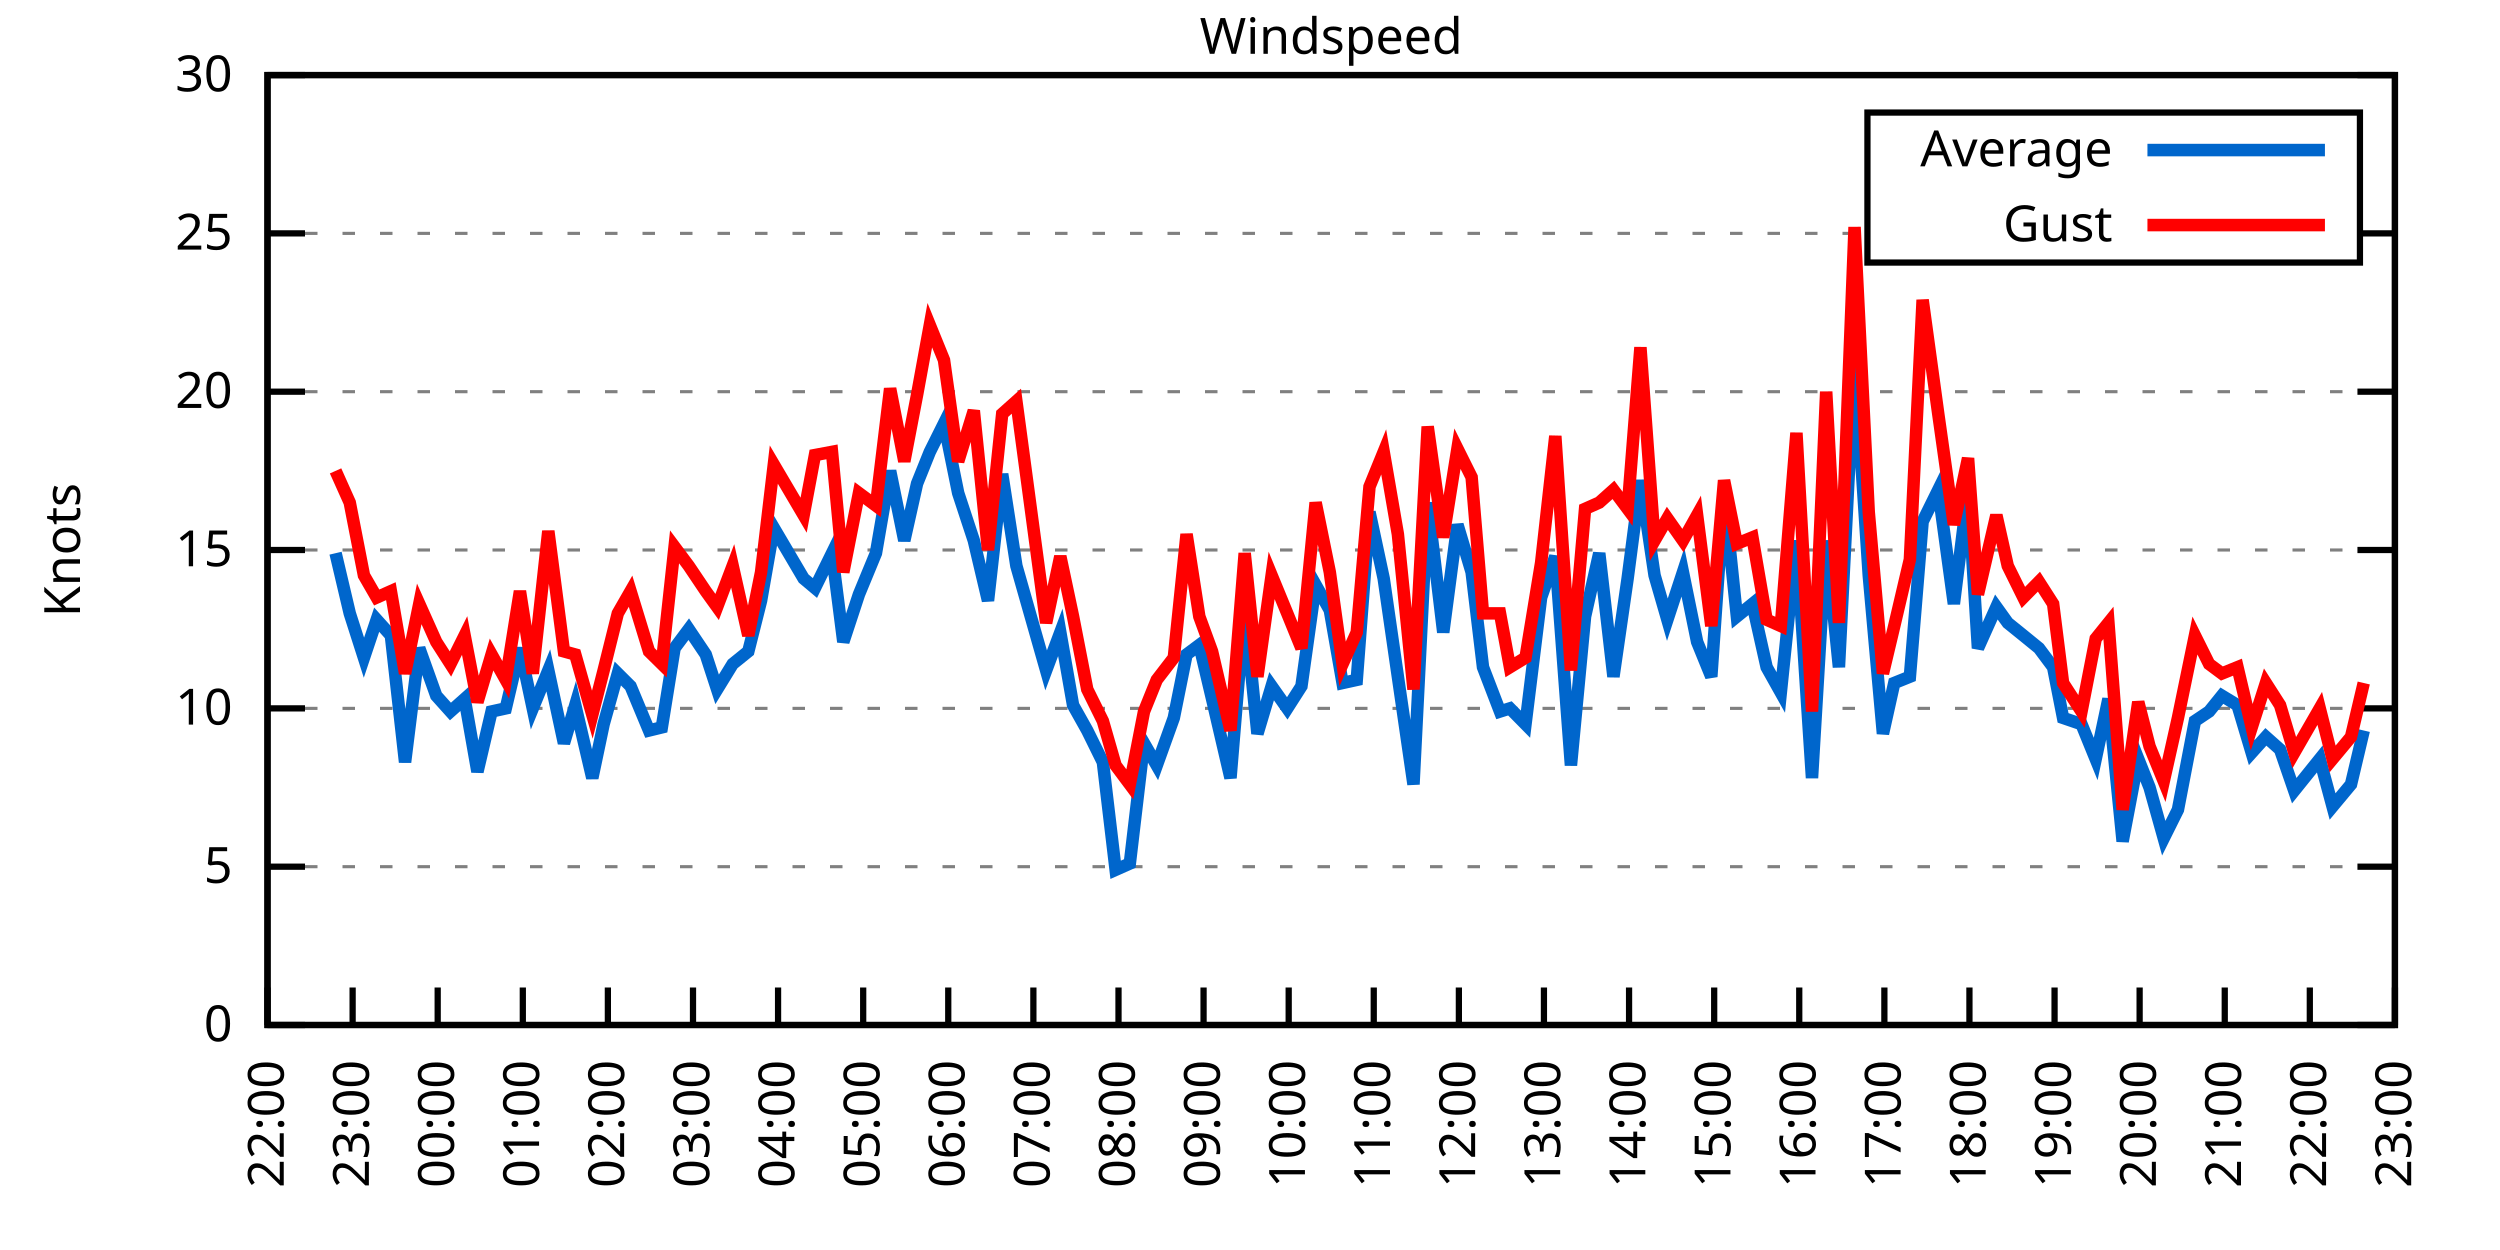
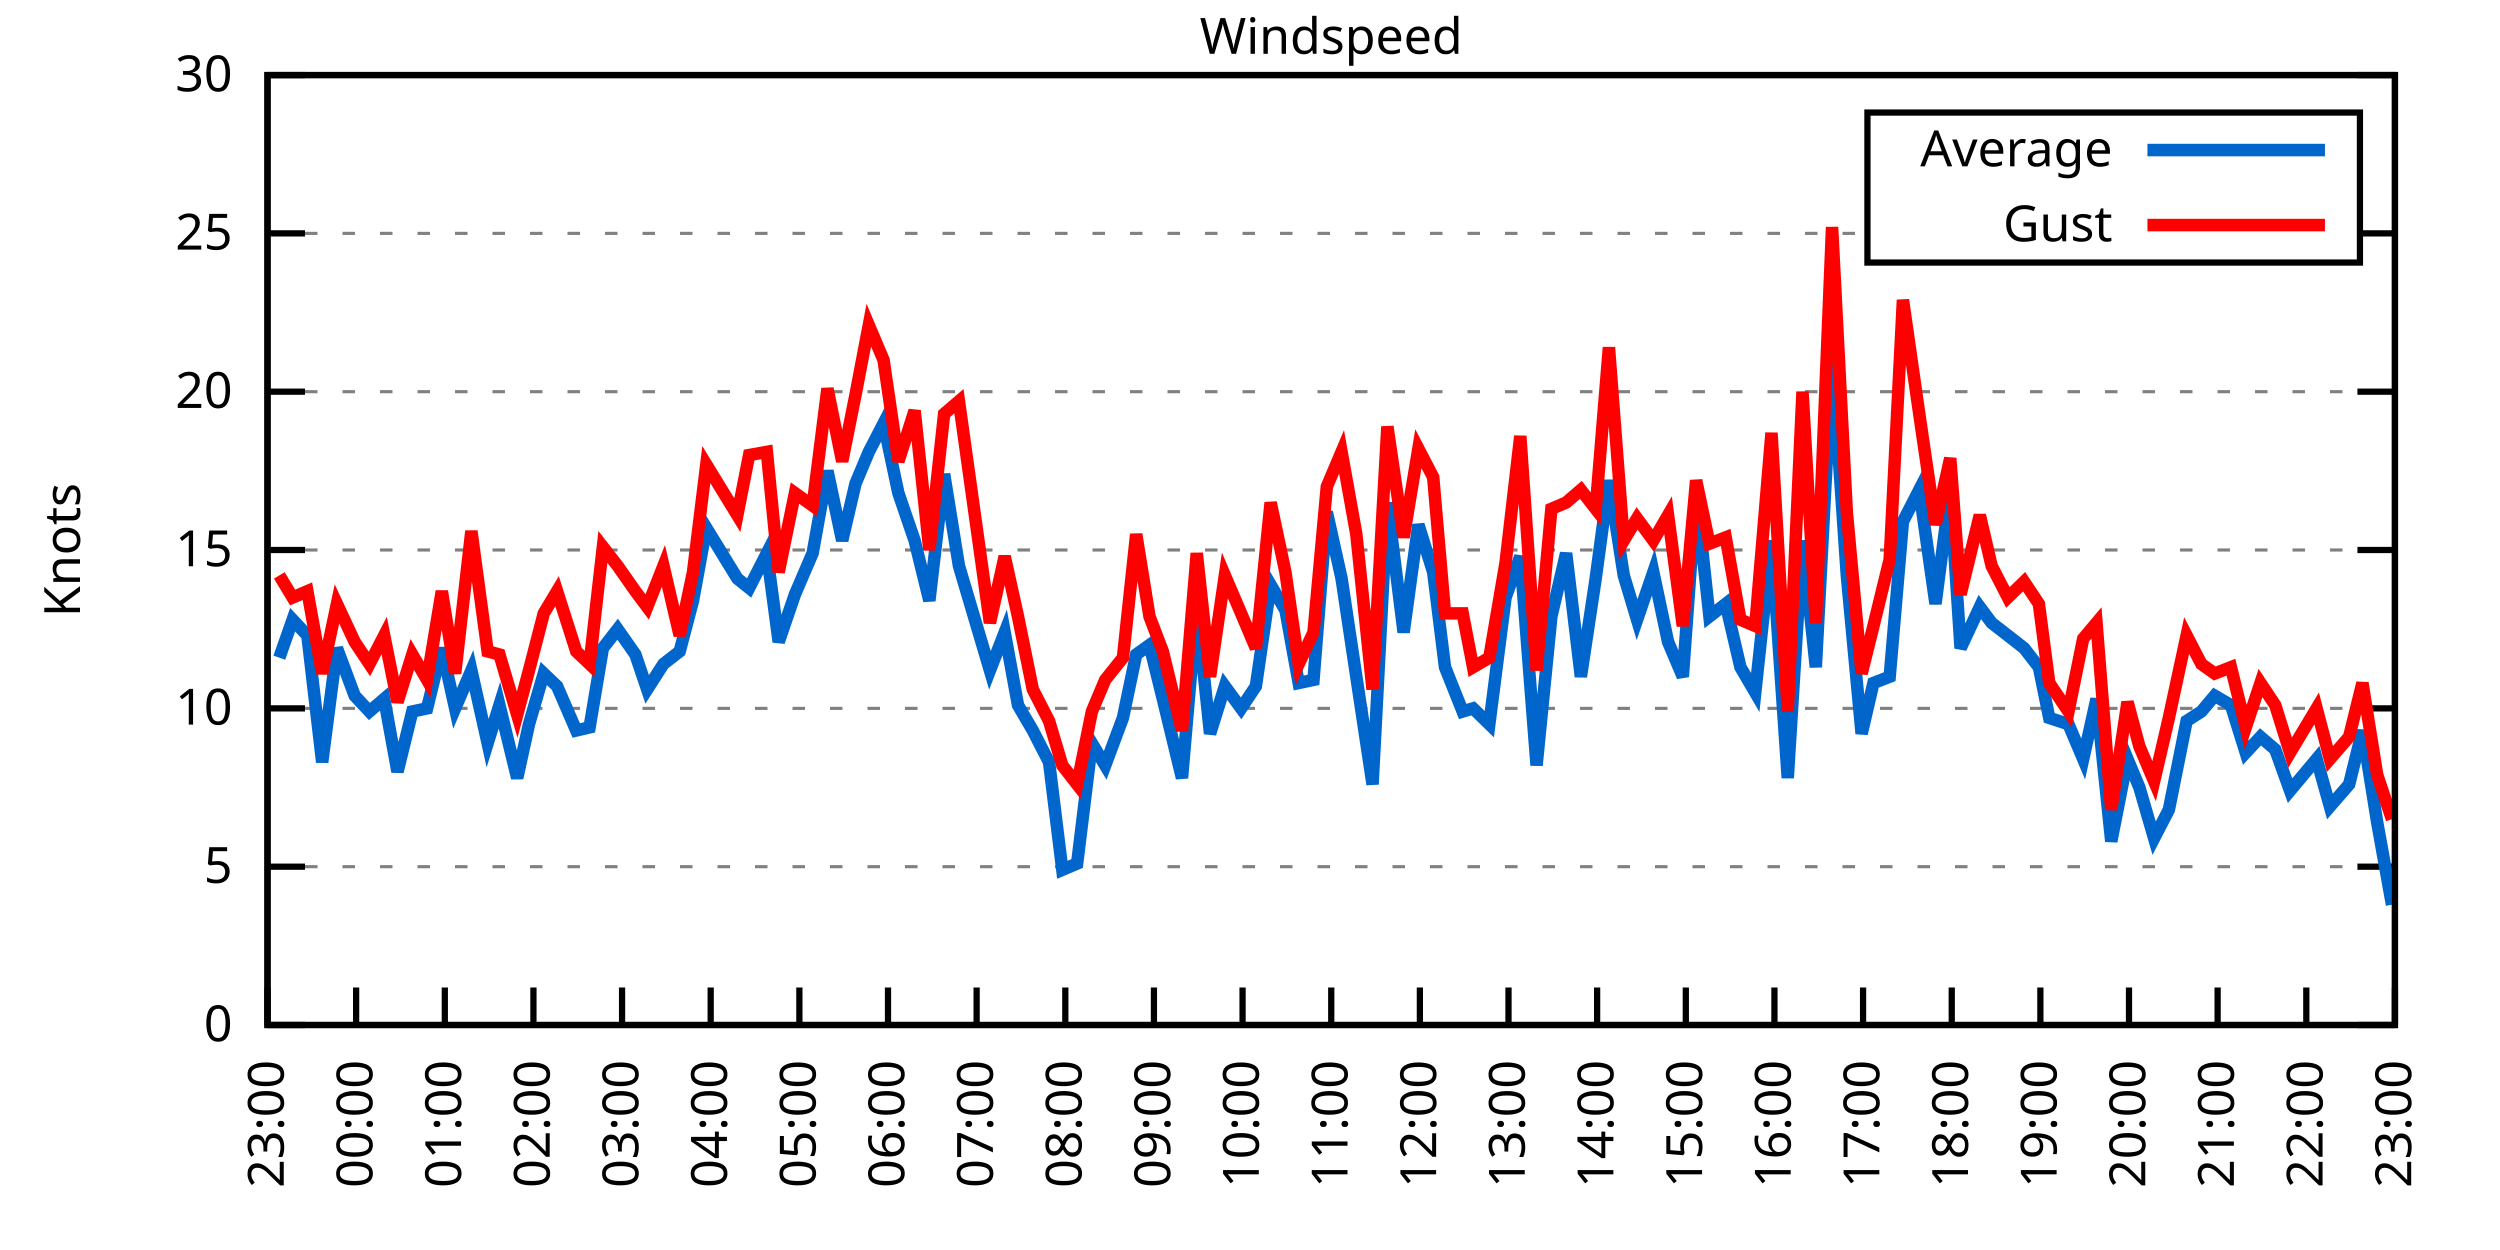
<svg xmlns="http://www.w3.org/2000/svg" xmlns:xlink="http://www.w3.org/1999/xlink" width="400" height="200" viewBox="0 0 400 200">
  <g id="gnuplot_canvas">
    <rect x="0" y="0" width="400" height="200" fill="none" />
    <defs>
      <circle id="gpDot" r="0.5" stroke-width="0.5" stroke="currentColor" />
      <path id="gpPt0" stroke-width="0.333" stroke="currentColor" d="M-1,0 h2 M0,-1 v2" />
      <path id="gpPt1" stroke-width="0.333" stroke="currentColor" d="M-1,-1 L1,1 M1,-1 L-1,1" />
      <path id="gpPt2" stroke-width="0.333" stroke="currentColor" d="M-1,0 L1,0 M0,-1 L0,1 M-1,-1 L1,1 M-1,1 L1,-1" />
      <rect id="gpPt3" stroke-width="0.333" stroke="currentColor" x="-1" y="-1" width="2" height="2" />
      <rect id="gpPt4" stroke-width="0.333" stroke="currentColor" fill="currentColor" x="-1" y="-1" width="2" height="2" />
      <circle id="gpPt5" stroke-width="0.333" stroke="currentColor" cx="0" cy="0" r="1" />
      <use xlink:href="#gpPt5" id="gpPt6" fill="currentColor" stroke="none" />
      <path id="gpPt7" stroke-width="0.333" stroke="currentColor" d="M0,-1.33 L-1.33,0.67 L1.33,0.67 z" />
      <use xlink:href="#gpPt7" id="gpPt8" fill="currentColor" stroke="none" />
      <use xlink:href="#gpPt7" id="gpPt9" stroke="currentColor" transform="rotate(180)" />
      <use xlink:href="#gpPt9" id="gpPt10" fill="currentColor" stroke="none" />
      <use xlink:href="#gpPt3" id="gpPt11" stroke="currentColor" transform="rotate(45)" />
      <use xlink:href="#gpPt11" id="gpPt12" fill="currentColor" stroke="none" />
      <path id="gpPt13" stroke-width="0.333" stroke="currentColor" d="M0,1.330 L1.265,0.411 L0.782,-1.067 L-0.782,-1.076 L-1.265,0.411 z" />
      <use xlink:href="#gpPt13" id="gpPt14" fill="currentColor" stroke="none" />
      <filter id="textbox" filterUnits="objectBoundingBox" x="0" y="0" height="1" width="1">
        <feFlood flood-color="white" flood-opacity="1" result="bgnd" />
        <feComposite in="SourceGraphic" in2="bgnd" operator="atop" />
      </filter>
      <filter id="greybox" filterUnits="objectBoundingBox" x="0" y="0" height="1" width="1">
        <feFlood flood-color="lightgrey" flood-opacity="1" result="grey" />
        <feComposite in="SourceGraphic" in2="grey" operator="atop" />
      </filter>
    </defs>
    <g fill="none" color="white" stroke="currentColor" stroke-width="1.00" stroke-linecap="butt" stroke-linejoin="miter">
</g>
    <g fill="none" color="black" stroke="currentColor" stroke-width="1.00" stroke-linecap="butt" stroke-linejoin="miter">
      <g stroke="none" shape-rendering="crispEdges">
        <polygon fill="rgb(255, 255, 255)" points="42.80,164.00 383.18,164.00 383.18,12.02 42.80,12.02 " />
      </g>
    </g>
    <g fill="none" color="black" stroke="currentColor" stroke-width="1.00" stroke-linecap="butt" stroke-linejoin="miter">
</g>
    <g fill="none" color="black" stroke="black" stroke-width="0.50" stroke-linecap="butt" stroke-linejoin="miter">
</g>
    <g fill="none" color="gray" stroke="currentColor" stroke-width="0.50" stroke-linecap="butt" stroke-linejoin="miter">
      <path stroke="gray" stroke-dasharray="2,4" class="gridline" d="M42.80,164.00 L383.19,164.00  " />
    </g>
    <g fill="none" color="gray" stroke="gray" stroke-width="1.00" stroke-linecap="butt" stroke-linejoin="miter">
</g>
    <g fill="none" color="black" stroke="currentColor" stroke-width="1.00" stroke-linecap="butt" stroke-linejoin="miter">
      <path stroke="black" d="M42.80,164.00 L48.80,164.00 M383.19,164.00 L377.19,164.00  " />
      <g transform="translate(37.20,166.60)" stroke="none" fill="black" font-family="Sans" font-size="8.00" text-anchor="end">
        <text>
          <tspan font-family="Sans"> 0</tspan>
        </text>
      </g>
    </g>
    <g fill="none" color="black" stroke="currentColor" stroke-width="1.00" stroke-linecap="butt" stroke-linejoin="miter">
</g>
    <g fill="none" color="black" stroke="black" stroke-width="0.50" stroke-linecap="butt" stroke-linejoin="miter">
</g>
    <g fill="none" color="gray" stroke="currentColor" stroke-width="0.50" stroke-linecap="butt" stroke-linejoin="miter">
      <path stroke="gray" stroke-dasharray="2,4" class="gridline" d="M42.80,138.67 L383.19,138.67  " />
    </g>
    <g fill="none" color="gray" stroke="gray" stroke-width="1.00" stroke-linecap="butt" stroke-linejoin="miter">
</g>
    <g fill="none" color="black" stroke="currentColor" stroke-width="1.00" stroke-linecap="butt" stroke-linejoin="miter">
      <path stroke="black" d="M42.80,138.67 L48.80,138.67 M383.19,138.67 L377.19,138.67  " />
      <g transform="translate(37.20,141.27)" stroke="none" fill="black" font-family="Sans" font-size="8.00" text-anchor="end">
        <text>
          <tspan font-family="Sans"> 5</tspan>
        </text>
      </g>
    </g>
    <g fill="none" color="black" stroke="currentColor" stroke-width="1.00" stroke-linecap="butt" stroke-linejoin="miter">
</g>
    <g fill="none" color="black" stroke="black" stroke-width="0.50" stroke-linecap="butt" stroke-linejoin="miter">
</g>
    <g fill="none" color="gray" stroke="currentColor" stroke-width="0.50" stroke-linecap="butt" stroke-linejoin="miter">
      <path stroke="gray" stroke-dasharray="2,4" class="gridline" d="M42.80,113.34 L383.19,113.34  " />
    </g>
    <g fill="none" color="gray" stroke="gray" stroke-width="1.00" stroke-linecap="butt" stroke-linejoin="miter">
</g>
    <g fill="none" color="black" stroke="currentColor" stroke-width="1.00" stroke-linecap="butt" stroke-linejoin="miter">
      <path stroke="black" d="M42.80,113.34 L48.80,113.34 M383.19,113.34 L377.19,113.34  " />
      <g transform="translate(37.20,115.94)" stroke="none" fill="black" font-family="Sans" font-size="8.00" text-anchor="end">
        <text>
          <tspan font-family="Sans"> 10</tspan>
        </text>
      </g>
    </g>
    <g fill="none" color="black" stroke="currentColor" stroke-width="1.00" stroke-linecap="butt" stroke-linejoin="miter">
</g>
    <g fill="none" color="black" stroke="black" stroke-width="0.50" stroke-linecap="butt" stroke-linejoin="miter">
</g>
    <g fill="none" color="gray" stroke="currentColor" stroke-width="0.50" stroke-linecap="butt" stroke-linejoin="miter">
      <path stroke="gray" stroke-dasharray="2,4" class="gridline" d="M42.80,88.00 L383.19,88.00  " />
    </g>
    <g fill="none" color="gray" stroke="gray" stroke-width="1.00" stroke-linecap="butt" stroke-linejoin="miter">
</g>
    <g fill="none" color="black" stroke="currentColor" stroke-width="1.00" stroke-linecap="butt" stroke-linejoin="miter">
      <path stroke="black" d="M42.80,88.00 L48.80,88.00 M383.19,88.00 L377.19,88.00  " />
      <g transform="translate(37.20,90.60)" stroke="none" fill="black" font-family="Sans" font-size="8.00" text-anchor="end">
        <text>
          <tspan font-family="Sans"> 15</tspan>
        </text>
      </g>
    </g>
    <g fill="none" color="black" stroke="currentColor" stroke-width="1.00" stroke-linecap="butt" stroke-linejoin="miter">
</g>
    <g fill="none" color="black" stroke="black" stroke-width="0.50" stroke-linecap="butt" stroke-linejoin="miter">
</g>
    <g fill="none" color="gray" stroke="currentColor" stroke-width="0.50" stroke-linecap="butt" stroke-linejoin="miter">
      <path stroke="gray" stroke-dasharray="2,4" class="gridline" d="M42.80,62.67 L383.19,62.67  " />
    </g>
    <g fill="none" color="gray" stroke="gray" stroke-width="1.00" stroke-linecap="butt" stroke-linejoin="miter">
</g>
    <g fill="none" color="black" stroke="currentColor" stroke-width="1.00" stroke-linecap="butt" stroke-linejoin="miter">
      <path stroke="black" d="M42.80,62.67 L48.80,62.67 M383.19,62.67 L377.19,62.67  " />
      <g transform="translate(37.20,65.27)" stroke="none" fill="black" font-family="Sans" font-size="8.00" text-anchor="end">
        <text>
          <tspan font-family="Sans"> 20</tspan>
        </text>
      </g>
    </g>
    <g fill="none" color="black" stroke="currentColor" stroke-width="1.00" stroke-linecap="butt" stroke-linejoin="miter">
</g>
    <g fill="none" color="black" stroke="black" stroke-width="0.50" stroke-linecap="butt" stroke-linejoin="miter">
</g>
    <g fill="none" color="gray" stroke="currentColor" stroke-width="0.50" stroke-linecap="butt" stroke-linejoin="miter">
      <path stroke="gray" stroke-dasharray="2,4" class="gridline" d="M42.80,37.34 L298.79,37.34 M377.59,37.34 L383.19,37.34  " />
    </g>
    <g fill="none" color="gray" stroke="gray" stroke-width="1.00" stroke-linecap="butt" stroke-linejoin="miter">
</g>
    <g fill="none" color="black" stroke="currentColor" stroke-width="1.00" stroke-linecap="butt" stroke-linejoin="miter">
      <path stroke="black" d="M42.80,37.34 L48.80,37.34 M383.19,37.34 L377.19,37.34  " />
      <g transform="translate(37.20,39.94)" stroke="none" fill="black" font-family="Sans" font-size="8.00" text-anchor="end">
        <text>
          <tspan font-family="Sans"> 25</tspan>
        </text>
      </g>
    </g>
    <g fill="none" color="black" stroke="currentColor" stroke-width="1.00" stroke-linecap="butt" stroke-linejoin="miter">
</g>
    <g fill="none" color="black" stroke="black" stroke-width="0.50" stroke-linecap="butt" stroke-linejoin="miter">
</g>
    <g fill="none" color="gray" stroke="currentColor" stroke-width="0.50" stroke-linecap="butt" stroke-linejoin="miter">
      <path stroke="gray" stroke-dasharray="2,4" class="gridline" d="M42.80,12.01 L383.19,12.01  " />
    </g>
    <g fill="none" color="gray" stroke="gray" stroke-width="1.00" stroke-linecap="butt" stroke-linejoin="miter">
</g>
    <g fill="none" color="black" stroke="currentColor" stroke-width="1.00" stroke-linecap="butt" stroke-linejoin="miter">
      <path stroke="black" d="M42.80,12.01 L48.80,12.01 M383.19,12.01 L377.19,12.01  " />
      <g transform="translate(37.20,14.61)" stroke="none" fill="black" font-family="Sans" font-size="8.00" text-anchor="end">
        <text>
          <tspan font-family="Sans"> 30</tspan>
        </text>
      </g>
    </g>
    <g fill="none" color="black" stroke="currentColor" stroke-width="1.00" stroke-linecap="butt" stroke-linejoin="miter">
      <path stroke="black" d="M42.80,164.00 L42.80,158.00  " />
      <g transform="translate(45.40,169.60) rotate(270.00)" stroke="none" fill="black" font-family="Sans" font-size="8.00" text-anchor="end">
        <text>
-           <tspan font-family="Sans">22:00</tspan>
-         </text>
-       </g>
-     </g>
-     <g fill="none" color="black" stroke="currentColor" stroke-width="1.00" stroke-linecap="butt" stroke-linejoin="miter">
-       <path stroke="black" d="M56.42,164.00 L56.42,158.00  " />
-       <g transform="translate(59.02,169.60) rotate(270.00)" stroke="none" fill="black" font-family="Sans" font-size="8.00" text-anchor="end">
-         <text>
          <tspan font-family="Sans">23:00</tspan>
        </text>
      </g>
    </g>
    <g fill="none" color="black" stroke="currentColor" stroke-width="1.00" stroke-linecap="butt" stroke-linejoin="miter">
-       <path stroke="black" d="M70.03,164.00 L70.03,158.00  " />
-       <g transform="translate(72.63,169.60) rotate(270.00)" stroke="none" fill="black" font-family="Sans" font-size="8.00" text-anchor="end">
+       <path stroke="black" d="M56.98,164.00 L56.98,158.00  " />
+       <g transform="translate(59.58,169.60) rotate(270.00)" stroke="none" fill="black" font-family="Sans" font-size="8.00" text-anchor="end">
        <text>
          <tspan font-family="Sans">00:00</tspan>
        </text>
      </g>
    </g>
    <g fill="none" color="black" stroke="currentColor" stroke-width="1.00" stroke-linecap="butt" stroke-linejoin="miter">
-       <path stroke="black" d="M83.65,164.00 L83.65,158.00  " />
-       <g transform="translate(86.25,169.60) rotate(270.00)" stroke="none" fill="black" font-family="Sans" font-size="8.00" text-anchor="end">
+       <path stroke="black" d="M71.17,164.00 L71.17,158.00  " />
+       <g transform="translate(73.77,169.60) rotate(270.00)" stroke="none" fill="black" font-family="Sans" font-size="8.00" text-anchor="end">
        <text>
          <tspan font-family="Sans">01:00</tspan>
        </text>
      </g>
    </g>
    <g fill="none" color="black" stroke="currentColor" stroke-width="1.00" stroke-linecap="butt" stroke-linejoin="miter">
-       <path stroke="black" d="M97.26,164.00 L97.26,158.00  " />
-       <g transform="translate(99.86,169.60) rotate(270.00)" stroke="none" fill="black" font-family="Sans" font-size="8.00" text-anchor="end">
+       <path stroke="black" d="M85.35,164.00 L85.35,158.00  " />
+       <g transform="translate(87.95,169.60) rotate(270.00)" stroke="none" fill="black" font-family="Sans" font-size="8.00" text-anchor="end">
        <text>
          <tspan font-family="Sans">02:00</tspan>
        </text>
      </g>
    </g>
    <g fill="none" color="black" stroke="currentColor" stroke-width="1.00" stroke-linecap="butt" stroke-linejoin="miter">
-       <path stroke="black" d="M110.88,164.00 L110.88,158.00  " />
-       <g transform="translate(113.48,169.60) rotate(270.00)" stroke="none" fill="black" font-family="Sans" font-size="8.00" text-anchor="end">
+       <path stroke="black" d="M99.53,164.00 L99.53,158.00  " />
+       <g transform="translate(102.13,169.60) rotate(270.00)" stroke="none" fill="black" font-family="Sans" font-size="8.00" text-anchor="end">
        <text>
          <tspan font-family="Sans">03:00</tspan>
        </text>
      </g>
    </g>
    <g fill="none" color="black" stroke="currentColor" stroke-width="1.00" stroke-linecap="butt" stroke-linejoin="miter">
-       <path stroke="black" d="M124.49,164.00 L124.49,158.00  " />
-       <g transform="translate(127.09,169.60) rotate(270.00)" stroke="none" fill="black" font-family="Sans" font-size="8.00" text-anchor="end">
+       <path stroke="black" d="M113.71,164.00 L113.71,158.00  " />
+       <g transform="translate(116.31,169.60) rotate(270.00)" stroke="none" fill="black" font-family="Sans" font-size="8.00" text-anchor="end">
        <text>
          <tspan font-family="Sans">04:00</tspan>
        </text>
      </g>
    </g>
    <g fill="none" color="black" stroke="currentColor" stroke-width="1.00" stroke-linecap="butt" stroke-linejoin="miter">
-       <path stroke="black" d="M138.11,164.00 L138.11,158.00  " />
-       <g transform="translate(140.71,169.60) rotate(270.00)" stroke="none" fill="black" font-family="Sans" font-size="8.00" text-anchor="end">
+       <path stroke="black" d="M127.90,164.00 L127.90,158.00  " />
+       <g transform="translate(130.50,169.60) rotate(270.00)" stroke="none" fill="black" font-family="Sans" font-size="8.00" text-anchor="end">
        <text>
          <tspan font-family="Sans">05:00</tspan>
        </text>
      </g>
    </g>
    <g fill="none" color="black" stroke="currentColor" stroke-width="1.00" stroke-linecap="butt" stroke-linejoin="miter">
-       <path stroke="black" d="M151.72,164.00 L151.72,158.00  " />
-       <g transform="translate(154.32,169.60) rotate(270.00)" stroke="none" fill="black" font-family="Sans" font-size="8.00" text-anchor="end">
+       <path stroke="black" d="M142.08,164.00 L142.08,158.00  " />
+       <g transform="translate(144.68,169.60) rotate(270.00)" stroke="none" fill="black" font-family="Sans" font-size="8.00" text-anchor="end">
        <text>
          <tspan font-family="Sans">06:00</tspan>
        </text>
      </g>
    </g>
    <g fill="none" color="black" stroke="currentColor" stroke-width="1.00" stroke-linecap="butt" stroke-linejoin="miter">
-       <path stroke="black" d="M165.34,164.00 L165.34,158.00  " />
-       <g transform="translate(167.94,169.60) rotate(270.00)" stroke="none" fill="black" font-family="Sans" font-size="8.00" text-anchor="end">
+       <path stroke="black" d="M156.26,164.00 L156.26,158.00  " />
+       <g transform="translate(158.86,169.60) rotate(270.00)" stroke="none" fill="black" font-family="Sans" font-size="8.00" text-anchor="end">
        <text>
          <tspan font-family="Sans">07:00</tspan>
        </text>
      </g>
    </g>
    <g fill="none" color="black" stroke="currentColor" stroke-width="1.00" stroke-linecap="butt" stroke-linejoin="miter">
-       <path stroke="black" d="M178.96,164.00 L178.96,158.00  " />
-       <g transform="translate(181.56,169.60) rotate(270.00)" stroke="none" fill="black" font-family="Sans" font-size="8.00" text-anchor="end">
+       <path stroke="black" d="M170.45,164.00 L170.45,158.00  " />
+       <g transform="translate(173.05,169.60) rotate(270.00)" stroke="none" fill="black" font-family="Sans" font-size="8.00" text-anchor="end">
        <text>
          <tspan font-family="Sans">08:00</tspan>
        </text>
      </g>
    </g>
    <g fill="none" color="black" stroke="currentColor" stroke-width="1.00" stroke-linecap="butt" stroke-linejoin="miter">
-       <path stroke="black" d="M192.57,164.00 L192.57,158.00  " />
-       <g transform="translate(195.17,169.60) rotate(270.00)" stroke="none" fill="black" font-family="Sans" font-size="8.00" text-anchor="end">
+       <path stroke="black" d="M184.63,164.00 L184.63,158.00  " />
+       <g transform="translate(187.23,169.60) rotate(270.00)" stroke="none" fill="black" font-family="Sans" font-size="8.00" text-anchor="end">
        <text>
          <tspan font-family="Sans">09:00</tspan>
        </text>
      </g>
    </g>
    <g fill="none" color="black" stroke="currentColor" stroke-width="1.00" stroke-linecap="butt" stroke-linejoin="miter">
-       <path stroke="black" d="M206.19,164.00 L206.19,158.00  " />
-       <g transform="translate(208.79,169.60) rotate(270.00)" stroke="none" fill="black" font-family="Sans" font-size="8.00" text-anchor="end">
+       <path stroke="black" d="M198.81,164.00 L198.81,158.00  " />
+       <g transform="translate(201.41,169.60) rotate(270.00)" stroke="none" fill="black" font-family="Sans" font-size="8.00" text-anchor="end">
        <text>
          <tspan font-family="Sans">10:00</tspan>
        </text>
      </g>
    </g>
    <g fill="none" color="black" stroke="currentColor" stroke-width="1.00" stroke-linecap="butt" stroke-linejoin="miter">
-       <path stroke="black" d="M219.80,164.00 L219.80,158.00  " />
-       <g transform="translate(222.40,169.60) rotate(270.00)" stroke="none" fill="black" font-family="Sans" font-size="8.00" text-anchor="end">
+       <path stroke="black" d="M213.00,164.00 L213.00,158.00  " />
+       <g transform="translate(215.60,169.60) rotate(270.00)" stroke="none" fill="black" font-family="Sans" font-size="8.00" text-anchor="end">
        <text>
          <tspan font-family="Sans">11:00</tspan>
        </text>
      </g>
    </g>
    <g fill="none" color="black" stroke="currentColor" stroke-width="1.00" stroke-linecap="butt" stroke-linejoin="miter">
-       <path stroke="black" d="M233.42,164.00 L233.42,158.00  " />
-       <g transform="translate(236.02,169.60) rotate(270.00)" stroke="none" fill="black" font-family="Sans" font-size="8.00" text-anchor="end">
+       <path stroke="black" d="M227.18,164.00 L227.18,158.00  " />
+       <g transform="translate(229.78,169.60) rotate(270.00)" stroke="none" fill="black" font-family="Sans" font-size="8.00" text-anchor="end">
        <text>
          <tspan font-family="Sans">12:00</tspan>
        </text>
      </g>
    </g>
    <g fill="none" color="black" stroke="currentColor" stroke-width="1.00" stroke-linecap="butt" stroke-linejoin="miter">
-       <path stroke="black" d="M247.03,164.00 L247.03,158.00  " />
-       <g transform="translate(249.63,169.60) rotate(270.00)" stroke="none" fill="black" font-family="Sans" font-size="8.00" text-anchor="end">
+       <path stroke="black" d="M241.36,164.00 L241.36,158.00  " />
+       <g transform="translate(243.96,169.60) rotate(270.00)" stroke="none" fill="black" font-family="Sans" font-size="8.00" text-anchor="end">
        <text>
          <tspan font-family="Sans">13:00</tspan>
        </text>
      </g>
    </g>
    <g fill="none" color="black" stroke="currentColor" stroke-width="1.00" stroke-linecap="butt" stroke-linejoin="miter">
-       <path stroke="black" d="M260.65,164.00 L260.65,158.00  " />
-       <g transform="translate(263.25,169.60) rotate(270.00)" stroke="none" fill="black" font-family="Sans" font-size="8.00" text-anchor="end">
+       <path stroke="black" d="M255.54,164.00 L255.54,158.00  " />
+       <g transform="translate(258.14,169.60) rotate(270.00)" stroke="none" fill="black" font-family="Sans" font-size="8.00" text-anchor="end">
        <text>
          <tspan font-family="Sans">14:00</tspan>
        </text>
      </g>
    </g>
    <g fill="none" color="black" stroke="currentColor" stroke-width="1.00" stroke-linecap="butt" stroke-linejoin="miter">
-       <path stroke="black" d="M274.27,164.00 L274.27,158.00  " />
-       <g transform="translate(276.87,169.60) rotate(270.00)" stroke="none" fill="black" font-family="Sans" font-size="8.00" text-anchor="end">
+       <path stroke="black" d="M269.73,164.00 L269.73,158.00  " />
+       <g transform="translate(272.33,169.60) rotate(270.00)" stroke="none" fill="black" font-family="Sans" font-size="8.00" text-anchor="end">
        <text>
          <tspan font-family="Sans">15:00</tspan>
        </text>
      </g>
    </g>
    <g fill="none" color="black" stroke="currentColor" stroke-width="1.00" stroke-linecap="butt" stroke-linejoin="miter">
-       <path stroke="black" d="M287.88,164.00 L287.88,158.00  " />
-       <g transform="translate(290.48,169.60) rotate(270.00)" stroke="none" fill="black" font-family="Sans" font-size="8.00" text-anchor="end">
+       <path stroke="black" d="M283.91,164.00 L283.91,158.00  " />
+       <g transform="translate(286.51,169.60) rotate(270.00)" stroke="none" fill="black" font-family="Sans" font-size="8.00" text-anchor="end">
        <text>
          <tspan font-family="Sans">16:00</tspan>
        </text>
      </g>
    </g>
    <g fill="none" color="black" stroke="currentColor" stroke-width="1.00" stroke-linecap="butt" stroke-linejoin="miter">
-       <path stroke="black" d="M301.50,164.00 L301.50,158.00  " />
-       <g transform="translate(304.10,169.60) rotate(270.00)" stroke="none" fill="black" font-family="Sans" font-size="8.00" text-anchor="end">
+       <path stroke="black" d="M298.09,164.00 L298.09,158.00  " />
+       <g transform="translate(300.69,169.60) rotate(270.00)" stroke="none" fill="black" font-family="Sans" font-size="8.00" text-anchor="end">
        <text>
          <tspan font-family="Sans">17:00</tspan>
        </text>
      </g>
    </g>
    <g fill="none" color="black" stroke="currentColor" stroke-width="1.00" stroke-linecap="butt" stroke-linejoin="miter">
-       <path stroke="black" d="M315.11,164.00 L315.11,158.00  " />
-       <g transform="translate(317.71,169.60) rotate(270.00)" stroke="none" fill="black" font-family="Sans" font-size="8.00" text-anchor="end">
+       <path stroke="black" d="M312.28,164.00 L312.28,158.00  " />
+       <g transform="translate(314.88,169.60) rotate(270.00)" stroke="none" fill="black" font-family="Sans" font-size="8.00" text-anchor="end">
        <text>
          <tspan font-family="Sans">18:00</tspan>
        </text>
      </g>
    </g>
    <g fill="none" color="black" stroke="currentColor" stroke-width="1.00" stroke-linecap="butt" stroke-linejoin="miter">
-       <path stroke="black" d="M328.73,164.00 L328.73,158.00  " />
-       <g transform="translate(331.33,169.60) rotate(270.00)" stroke="none" fill="black" font-family="Sans" font-size="8.00" text-anchor="end">
+       <path stroke="black" d="M326.46,164.00 L326.46,158.00  " />
+       <g transform="translate(329.06,169.60) rotate(270.00)" stroke="none" fill="black" font-family="Sans" font-size="8.00" text-anchor="end">
        <text>
          <tspan font-family="Sans">19:00</tspan>
        </text>
      </g>
    </g>
    <g fill="none" color="black" stroke="currentColor" stroke-width="1.00" stroke-linecap="butt" stroke-linejoin="miter">
-       <path stroke="black" d="M342.34,164.00 L342.34,158.00  " />
-       <g transform="translate(344.94,169.60) rotate(270.00)" stroke="none" fill="black" font-family="Sans" font-size="8.00" text-anchor="end">
+       <path stroke="black" d="M340.64,164.00 L340.64,158.00  " />
+       <g transform="translate(343.24,169.60) rotate(270.00)" stroke="none" fill="black" font-family="Sans" font-size="8.00" text-anchor="end">
        <text>
          <tspan font-family="Sans">20:00</tspan>
        </text>
      </g>
    </g>
    <g fill="none" color="black" stroke="currentColor" stroke-width="1.00" stroke-linecap="butt" stroke-linejoin="miter">
-       <path stroke="black" d="M355.96,164.00 L355.96,158.00  " />
-       <g transform="translate(358.56,169.60) rotate(270.00)" stroke="none" fill="black" font-family="Sans" font-size="8.00" text-anchor="end">
+       <path stroke="black" d="M354.82,164.00 L354.82,158.00  " />
+       <g transform="translate(357.42,169.60) rotate(270.00)" stroke="none" fill="black" font-family="Sans" font-size="8.00" text-anchor="end">
        <text>
          <tspan font-family="Sans">21:00</tspan>
        </text>
      </g>
    </g>
    <g fill="none" color="black" stroke="currentColor" stroke-width="1.00" stroke-linecap="butt" stroke-linejoin="miter">
-       <path stroke="black" d="M369.57,164.00 L369.57,158.00  " />
-       <g transform="translate(372.17,169.60) rotate(270.00)" stroke="none" fill="black" font-family="Sans" font-size="8.00" text-anchor="end">
+       <path stroke="black" d="M369.01,164.00 L369.01,158.00  " />
+       <g transform="translate(371.61,169.60) rotate(270.00)" stroke="none" fill="black" font-family="Sans" font-size="8.00" text-anchor="end">
        <text>
          <tspan font-family="Sans">22:00</tspan>
        </text>
      </g>
    </g>
    <g fill="none" color="black" stroke="currentColor" stroke-width="1.00" stroke-linecap="butt" stroke-linejoin="miter">
      <path stroke="black" d="M383.19,164.00 L383.19,158.00  " />
      <g transform="translate(385.79,169.60) rotate(270.00)" stroke="none" fill="black" font-family="Sans" font-size="8.00" text-anchor="end">
        <text>
          <tspan font-family="Sans">23:00</tspan>
        </text>
      </g>
    </g>
    <g fill="none" color="black" stroke="currentColor" stroke-width="1.00" stroke-linecap="butt" stroke-linejoin="miter">
</g>
    <g fill="none" color="black" stroke="currentColor" stroke-width="1.00" stroke-linecap="butt" stroke-linejoin="miter">
      <path stroke="black" d="M42.80,12.01 L42.80,164.00 L383.19,164.00 L383.19,12.01 L42.80,12.01 Z  " />
    </g>
    <g fill="none" color="black" stroke="currentColor" stroke-width="1.00" stroke-linecap="butt" stroke-linejoin="miter">
</g>
    <g fill="none" color="black" stroke="currentColor" stroke-width="1.00" stroke-linecap="butt" stroke-linejoin="miter">
      <path stroke="black" d="M298.79,42.01 L298.79,18.01 L377.59,18.01 L377.59,42.01 L298.79,42.01 Z  " />
    </g>
    <g id="Windspeed_plot_1">
      <g fill="none" color="white" stroke="black" stroke-width="2.00" stroke-linecap="butt" stroke-linejoin="miter">
</g>
      <g fill="none" color="black" stroke="currentColor" stroke-width="2.00" stroke-linecap="butt" stroke-linejoin="miter">
        <g transform="translate(337.99,26.61)" stroke="none" fill="black" font-family="Sans" font-size="8.00" text-anchor="end">
          <text>
            <tspan font-family="Sans">Average</tspan>
          </text>
        </g>
      </g>
      <g fill="none" color="black" stroke="currentColor" stroke-width="2.00" stroke-linecap="butt" stroke-linejoin="miter">
-         <path stroke="rgb(  0, 102, 204)" d="M343.59,24.01 L371.99,24.01 M53.69,88.51 L55.96,98.14 L58.23,105.23 L60.27,99.15 L62.54,101.68 L64.81,121.95   L67.08,103.71 L69.80,111.31 L72.07,113.84 L74.34,111.82 L76.39,123.47 L78.65,113.84 L80.92,113.34 L83.19,103.71   L85.24,113.34 L87.73,107.26 L90.23,118.91 L92.04,112.83 L94.77,124.48 L96.58,115.87 L98.85,107.76 L100.89,109.79   L103.84,116.88 L105.89,116.38 L107.93,103.71 L110.20,100.67 L112.92,104.72 L114.74,110.30 L117.23,106.24 L119.73,104.22   L121.77,96.11 L123.81,84.46 L128.58,92.56 L130.39,94.08 L133.12,88.51 L134.93,102.70 L137.43,95.10 L140.15,88.51   L142.42,75.34 L144.69,86.49 L146.73,77.37 L148.77,72.30 L151.04,67.74 L153.31,78.89 L155.81,86.49 L158.08,96.11   L160.35,75.85 L162.62,90.54 L167.38,107.26 L169.65,101.18 L171.69,112.83 L173.96,116.88 L176.46,121.95 L178.50,139.17   L180.77,138.16 L183.04,118.91 L185.08,122.46 L187.81,114.86 L189.85,104.72 L191.89,103.20 L193.93,111.82 L196.88,124.48   L199.15,97.12 L201.19,117.39 L203.46,109.79 L205.96,113.34 L208.23,109.79 L210.50,93.58 L212.77,97.63 L214.81,109.28   L217.08,108.78 L219.12,81.93 L221.39,92.56 L223.66,108.27 L226.16,125.50 L228.43,80.41 L230.92,101.18 L233.19,83.95   L235.46,91.55 L237.28,106.75 L240.00,113.84 L241.59,113.34 L244.08,115.87 L246.58,95.60 L248.85,89.02 L251.35,122.46   L253.61,98.64 L255.88,88.51 L258.15,108.27 L260.42,92.56 L262.47,76.86 L264.73,92.06 L266.78,99.15 L269.27,91.55   L271.54,102.70 L273.81,108.27 L275.85,78.89 L277.90,98.64 L280.39,96.62 L282.66,106.75 L284.93,110.80 L287.43,86.49   L289.92,124.48 L292.19,86.49 L294.23,106.75 L296.73,57.61 L299.00,92.06 L301.27,117.39 L303.08,109.28 L305.58,108.27   L307.62,83.45 L310.12,78.38 L312.62,96.62 L314.89,78.38 L316.47,103.71 L319.42,97.12 L321.24,99.66 L323.74,101.68   L326.23,103.71 L328.50,106.75 L330.09,114.86 L333.04,115.87 L335.31,121.44 L337.35,111.82 L339.62,134.62 L342.12,121.44   L343.93,126.00 L346.20,134.11 L348.47,129.55 L351.19,115.36 L353.46,113.84 L355.50,111.31 L358.00,112.83 L360.27,120.43   L362.54,117.90 L364.81,119.92 L367.08,126.51 L371.16,121.44 L373.21,129.04 L376.16,125.50 L378.20,116.88  " />
+         <path stroke="rgb(  0, 102, 204)" d="M343.59,24.01 L371.99,24.01 M44.69,105.23 L46.82,99.15 L49.18,101.68 L51.55,121.95 L53.91,103.71 L56.75,111.31   L59.11,113.84 L61.47,111.82 L63.60,123.47 L65.97,113.84 L68.33,113.34 L70.69,103.71 L72.82,113.34 L75.42,107.26   L78.02,118.91 L79.91,112.83 L82.75,124.48 L84.64,115.87 L87.00,107.76 L89.13,109.79 L92.20,116.88 L94.33,116.38   L96.46,103.71 L98.82,100.67 L101.66,104.72 L103.55,110.30 L106.15,106.24 L108.75,104.22 L110.88,96.11 L113.01,84.46   L117.97,92.56 L119.86,94.08 L122.70,88.51 L124.59,102.70 L127.19,95.10 L130.02,88.51 L132.39,75.34 L134.75,86.49   L136.88,77.37 L139.01,72.30 L141.37,67.74 L143.74,78.89 L146.34,86.49 L148.70,96.11 L151.06,75.85 L153.43,90.54   L158.39,107.26 L160.75,101.18 L162.88,112.83 L165.25,116.88 L167.85,121.95 L169.97,139.17 L172.34,138.16 L174.70,118.91   L176.83,122.46 L179.67,114.86 L181.79,104.72 L183.92,103.20 L186.05,111.82 L189.12,124.48 L191.48,97.12 L193.61,117.39   L195.98,109.79 L198.58,113.34 L200.94,109.79 L203.30,93.58 L205.67,97.63 L207.79,109.28 L210.16,108.78 L212.29,81.93   L214.65,92.56 L217.01,108.27 L219.61,125.50 L221.98,80.41 L224.58,101.18 L226.94,83.95 L229.31,91.55 L231.20,106.75   L234.03,113.84 L235.69,113.34 L238.29,115.87 L240.89,95.60 L243.25,89.02 L245.85,122.46 L248.22,98.64 L250.58,88.51   L252.94,108.27 L255.31,92.56 L257.43,76.86 L259.80,92.06 L261.93,99.15 L264.53,91.55 L266.89,102.70 L269.25,108.27   L271.38,78.89 L273.51,98.64 L276.11,96.62 L278.47,106.75 L280.84,110.80 L283.44,86.49 L286.04,124.48 L288.40,86.49   L290.53,106.75 L293.13,57.61 L295.49,92.06 L297.86,117.39 L299.75,109.28 L302.35,108.27 L304.47,83.45 L307.08,78.38   L309.68,96.62 L312.04,78.38 L313.69,103.71 L316.77,97.12 L318.66,99.66 L321.26,101.68 L323.86,103.71 L326.22,106.75   L327.88,114.86 L330.95,115.87 L333.31,121.44 L335.44,111.82 L337.80,134.62 L340.40,121.44 L342.30,126.00 L344.66,134.11   L347.02,129.55 L349.86,115.36 L352.22,113.84 L354.35,111.31 L356.95,112.83 L359.32,120.43 L361.68,117.90 L364.04,119.92   L366.41,126.51 L370.66,121.44 L372.79,129.04 L375.86,125.50 L377.99,116.88 L380.35,131.58 L382.72,144.75  " />
      </g>
    </g>
    <g id="Windspeed_plot_2">
      <g fill="none" color="black" stroke="currentColor" stroke-width="2.00" stroke-linecap="butt" stroke-linejoin="miter">
        <g transform="translate(337.99,38.61)" stroke="none" fill="black" font-family="Sans" font-size="8.00" text-anchor="end">
          <text>
            <tspan font-family="Sans">Gust</tspan>
          </text>
        </g>
      </g>
      <g fill="none" color="black" stroke="currentColor" stroke-width="2.00" stroke-linecap="butt" stroke-linejoin="miter">
-         <path stroke="rgb(255,   0,   0)" d="M343.59,36.01 L371.99,36.01 M53.69,75.34 L55.96,80.41 L58.23,92.06 L60.27,95.60 L62.54,94.59 L64.81,107.76   L67.08,96.62 L69.80,102.70 L72.07,106.24 L74.34,101.68 L76.39,112.32 L78.65,104.72 L80.92,108.78 L83.19,94.59   L85.24,107.76 L87.73,84.97 L90.23,104.22 L92.04,104.72 L94.77,114.35 L96.58,107.26 L98.85,98.14 L100.89,94.59   L103.84,104.22 L105.89,106.24 L107.93,87.50 L110.20,90.54 L112.92,94.59 L114.74,97.12 L117.23,90.54 L119.73,101.68   L121.77,91.55 L123.81,74.33 L128.58,82.43 L130.39,72.81 L133.12,72.30 L134.93,91.55 L137.43,78.89 L140.15,80.91   L142.42,62.17 L144.69,73.82 L146.73,63.18 L148.77,52.03 L151.04,57.61 L153.31,73.82 L155.81,65.71 L158.08,88.00   L160.35,66.22 L162.62,64.19 L167.38,99.66 L169.65,89.02 L171.69,98.64 L173.96,110.30 L176.46,115.36 L178.50,122.46   L180.77,125.50 L183.04,113.84 L185.08,108.78 L187.81,105.23 L189.85,85.47 L191.89,98.64 L193.93,104.22 L196.88,116.88   L199.15,88.51 L201.19,108.27 L203.46,92.06 L205.96,98.14 L208.23,103.71 L210.50,80.41 L212.77,91.55 L214.81,106.24   L217.08,101.18 L219.12,77.87 L221.39,72.30 L223.66,85.47 L226.16,110.30 L228.43,68.25 L230.92,85.98 L233.19,71.79   L235.46,76.35 L237.28,98.14 L240.00,98.14 L241.59,106.75 L244.08,105.23 L246.58,90.03 L248.85,69.77 L251.35,107.26   L253.61,81.42 L255.88,80.41 L258.15,78.38 L260.42,81.42 L262.47,55.58 L264.73,86.49 L266.78,82.94 L269.27,86.49   L271.54,82.43 L273.81,100.16 L275.85,76.86 L277.90,86.99 L280.39,85.98 L282.66,99.15 L284.93,100.16 L287.43,69.26   L289.92,113.84 L292.19,62.67 L294.23,99.66 L296.73,36.33 L299.00,81.93 L301.27,107.76 L303.08,100.16 L305.58,89.52   L307.62,47.98 L310.12,66.22 L312.62,83.95 L314.89,73.31 L316.47,95.10 L319.42,82.43 L321.24,90.54 L323.74,95.60   L326.23,93.07 L328.50,96.62 L330.09,109.28 L333.04,113.84 L335.31,102.19 L337.35,99.66 L339.62,129.55 L342.12,112.32   L343.93,119.42 L346.20,124.99 L348.47,114.86 L351.19,101.68 L353.46,106.24 L355.50,107.76 L358.00,106.75 L360.27,116.38   L362.54,109.28 L364.81,112.83 L367.08,120.43 L371.16,113.34 L373.21,121.44 L376.16,117.90 L378.20,109.28  " />
+         <path stroke="rgb(255,   0,   0)" d="M343.59,36.01 L371.99,36.01 M44.69,92.06 L46.82,95.60 L49.18,94.59 L51.55,107.76 L53.91,96.62 L56.75,102.70   L59.11,106.24 L61.47,101.68 L63.60,112.32 L65.97,104.72 L68.33,108.78 L70.69,94.59 L72.82,107.76 L75.42,84.97   L78.02,104.22 L79.91,104.72 L82.75,114.35 L84.64,107.26 L87.00,98.14 L89.13,94.59 L92.20,104.22 L94.33,106.24   L96.46,87.50 L98.82,90.54 L101.66,94.59 L103.55,97.12 L106.15,90.54 L108.75,101.68 L110.88,91.55 L113.01,74.33   L117.97,82.43 L119.86,72.81 L122.70,72.30 L124.59,91.55 L127.19,78.89 L130.02,80.91 L132.39,62.17 L134.75,73.82   L136.88,63.18 L139.01,52.03 L141.37,57.61 L143.74,73.82 L146.34,65.71 L148.70,88.00 L151.06,66.22 L153.43,64.19   L158.39,99.66 L160.75,89.02 L162.88,98.64 L165.25,110.30 L167.85,115.36 L169.97,122.46 L172.34,125.50 L174.70,113.84   L176.83,108.78 L179.67,105.23 L181.79,85.47 L183.92,98.64 L186.05,104.22 L189.12,116.88 L191.48,88.51 L193.61,108.27   L195.98,92.06 L198.58,98.14 L200.94,103.71 L203.30,80.41 L205.67,91.55 L207.79,106.24 L210.16,101.18 L212.29,77.87   L214.65,72.30 L217.01,85.47 L219.61,110.30 L221.98,68.25 L224.58,85.98 L226.94,71.79 L229.31,76.35 L231.20,98.14   L234.03,98.14 L235.69,106.75 L238.29,105.23 L240.89,90.03 L243.25,69.77 L245.85,107.26 L248.22,81.42 L250.58,80.41   L252.94,78.38 L255.31,81.42 L257.43,55.58 L259.80,86.49 L261.93,82.94 L264.53,86.49 L266.89,82.43 L269.25,100.16   L271.38,76.86 L273.51,86.99 L276.11,85.98 L278.47,99.15 L280.84,100.16 L283.44,69.26 L286.04,113.84 L288.40,62.67   L290.53,99.66 L293.13,36.33 L295.49,81.93 L297.86,107.76 L299.75,100.16 L302.35,89.52 L304.47,47.98 L307.08,66.22   L309.68,83.95 L312.04,73.31 L313.69,95.10 L316.77,82.43 L318.66,90.54 L321.26,95.60 L323.86,93.07 L326.22,96.62   L327.88,109.28 L330.95,113.84 L333.31,102.19 L335.44,99.66 L337.80,129.55 L340.40,112.32 L342.30,119.42 L344.66,124.99   L347.02,114.86 L349.86,101.68 L352.22,106.24 L354.35,107.76 L356.95,106.75 L359.32,116.38 L361.68,109.28 L364.04,112.83   L366.41,120.43 L370.66,113.34 L372.79,121.44 L375.86,117.90 L377.99,109.28 L380.35,123.98 L382.72,131.07  " />
      </g>
    </g>
    <g fill="none" color="black" stroke="currentColor" stroke-width="2.00" stroke-linecap="butt" stroke-linejoin="miter">
</g>
    <g fill="none" color="black" stroke="black" stroke-width="1.00" stroke-linecap="butt" stroke-linejoin="miter">
</g>
    <g fill="none" color="black" stroke="currentColor" stroke-width="1.00" stroke-linecap="butt" stroke-linejoin="miter">
      <path stroke="black" d="M42.80,12.01 L42.80,164.00 L383.19,164.00 L383.19,12.01 L42.80,12.01 Z  " />
      <g transform="translate(12.80,88.01) rotate(270.00)" stroke="none" fill="black" font-family="Sans" font-size="8.00" text-anchor="middle">
        <text>
          <tspan font-family="Sans">Knots</tspan>
        </text>
      </g>
    </g>
    <g fill="none" color="black" stroke="currentColor" stroke-width="1.00" stroke-linecap="butt" stroke-linejoin="miter">
</g>
    <g fill="none" color="black" stroke="currentColor" stroke-width="1.00" stroke-linecap="butt" stroke-linejoin="miter">
      <g transform="translate(212.99,8.61)" stroke="none" fill="black" font-family="Sans" font-size="8.00" text-anchor="middle">
        <text>
          <tspan font-family="Sans">Windspeed</tspan>
        </text>
      </g>
    </g>
    <g fill="none" color="black" stroke="currentColor" stroke-width="1.00" stroke-linecap="butt" stroke-linejoin="miter">
</g>
  </g>
</svg>
